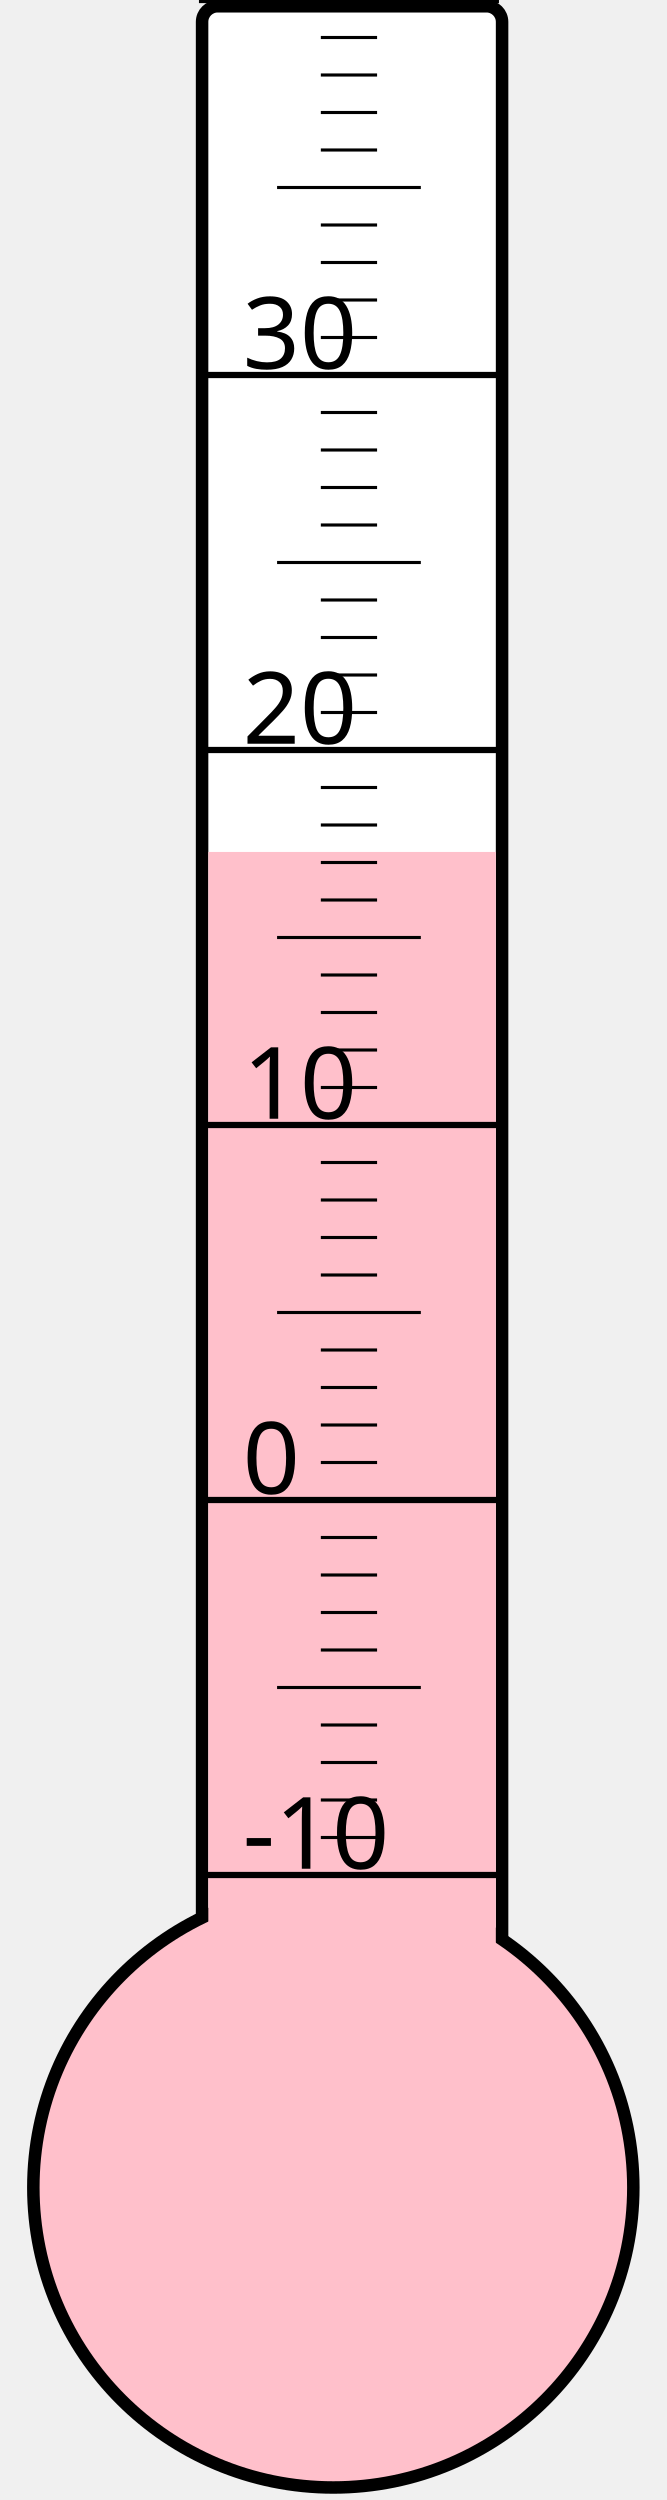
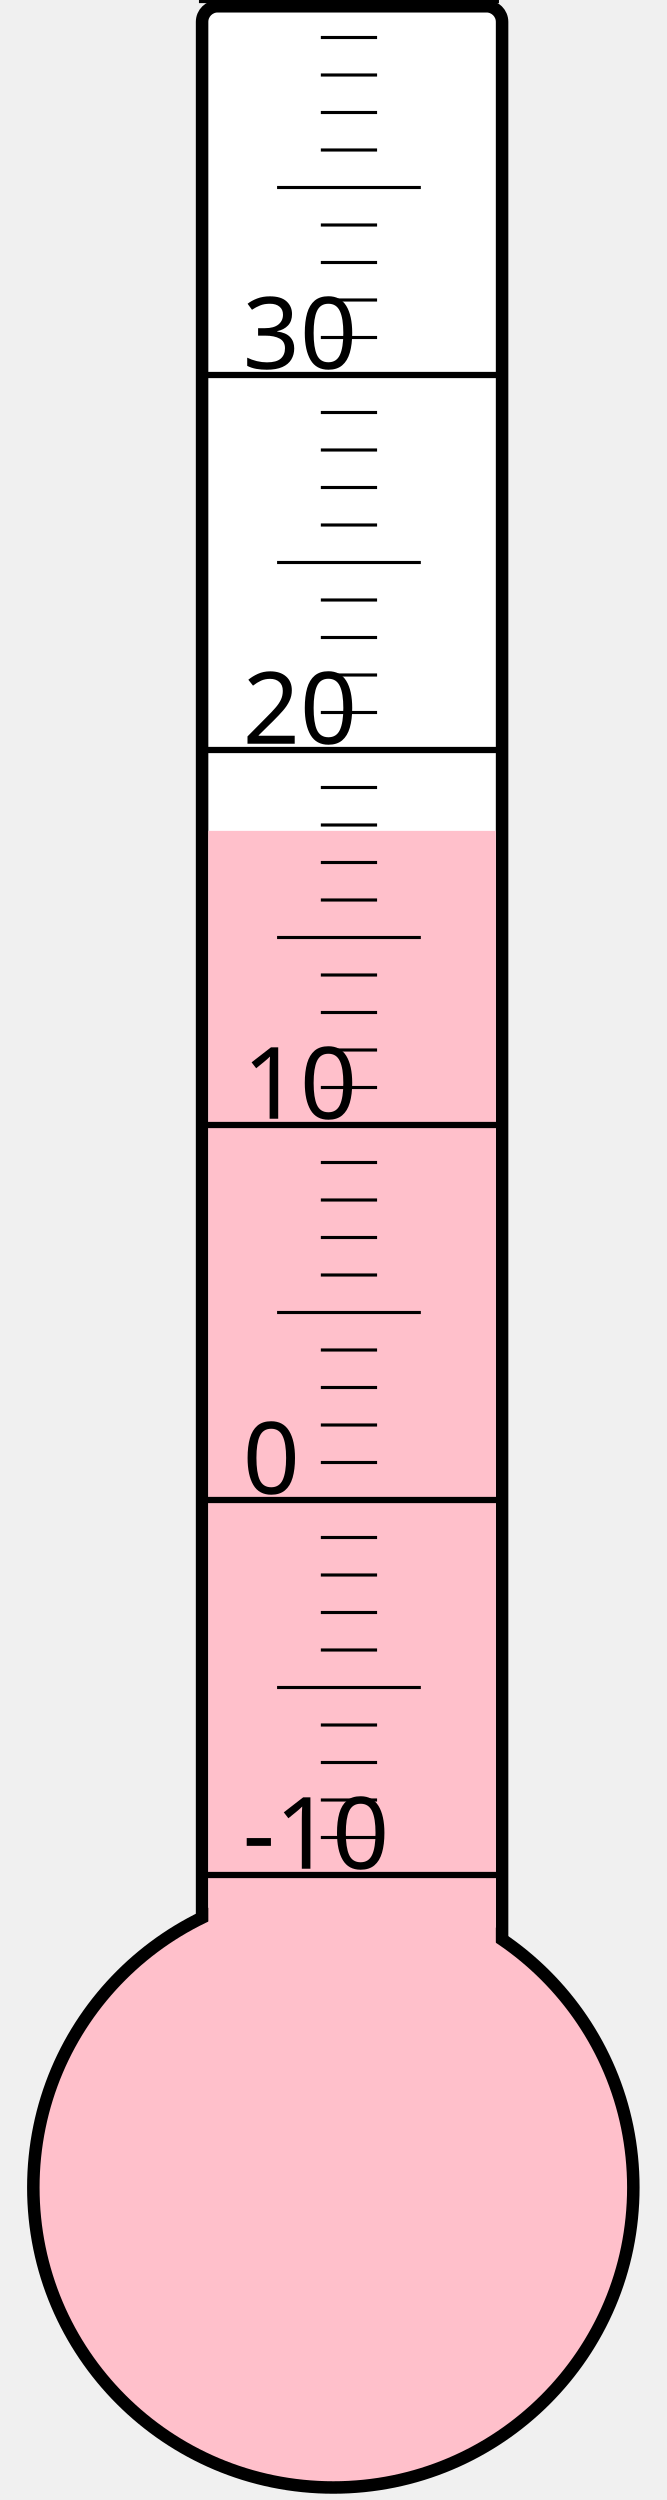
<svg xmlns="http://www.w3.org/2000/svg" width="40px" height="150px" viewBox="0 0 200 800">
  <rect width="200" height="800" x="0" y="0" style="fill: #ffffeb; fill-opacity: 0;" />
  <rect width="96" height="680" x="58" y="2" rx="5" ry="5" style="fill: white; fill-opacity: 1; stroke: black; stroke-width: 4;" />
  <circle cx="100" cy="700" r="96" style="fill: pink; stroke: black; stroke-width: 4;" />
-   <rect width="92" height="427.375" x="60" y="272.625" style="fill: pink; fill-opacity: 1; stroke-width: 0;" />
+   <rect width="92" height="434.125" x="60" y="265.875" style="fill: pink; fill-opacity: 1; stroke-width: 0;" />
  <text x="71" y="598" style="font-family: sans-serif; font-size: 24pt;">-10</text>
  <text x="71" y="478" style="font-family: sans-serif; font-size: 24pt;">0</text>
  <text x="71" y="358" style="font-family: sans-serif; font-size: 24pt;">10</text>
  <text x="71" y="238" style="font-family: sans-serif; font-size: 24pt;">20</text>
  <text x="71" y="118" style="font-family: sans-serif; font-size: 24pt;">30</text>
  <g style="stroke: black;">
    <line x1="57" y1="600" x2="153" y2="600" style="stroke-width: 2;" />
    <line x1="96" y1="588" x2="114" y2="588" style="stroke-width: 1;" />
    <line x1="96" y1="576" x2="114" y2="576" style="stroke-width: 1;" />
    <line x1="96" y1="564" x2="114" y2="564" style="stroke-width: 1;" />
    <line x1="96" y1="552" x2="114" y2="552" style="stroke-width: 1;" />
    <line x1="82" y1="540" x2="128" y2="540" style="stroke-width: 1;" />
    <line x1="96" y1="528" x2="114" y2="528" style="stroke-width: 1;" />
    <line x1="96" y1="516" x2="114" y2="516" style="stroke-width: 1;" />
    <line x1="96" y1="504" x2="114" y2="504" style="stroke-width: 1;" />
    <line x1="96" y1="492" x2="114" y2="492" style="stroke-width: 1;" />
    <line x1="57" y1="480" x2="153" y2="480" style="stroke-width: 2;" />
    <line x1="96" y1="468" x2="114" y2="468" style="stroke-width: 1;" />
    <line x1="96" y1="456" x2="114" y2="456" style="stroke-width: 1;" />
    <line x1="96" y1="444" x2="114" y2="444" style="stroke-width: 1;" />
    <line x1="96" y1="432" x2="114" y2="432" style="stroke-width: 1;" />
    <line x1="82" y1="420" x2="128" y2="420" style="stroke-width: 1;" />
    <line x1="96" y1="408" x2="114" y2="408" style="stroke-width: 1;" />
    <line x1="96" y1="396" x2="114" y2="396" style="stroke-width: 1;" />
    <line x1="96" y1="384" x2="114" y2="384" style="stroke-width: 1;" />
    <line x1="96" y1="372" x2="114" y2="372" style="stroke-width: 1;" />
    <line x1="57" y1="360" x2="153" y2="360" style="stroke-width: 2;" />
    <line x1="96" y1="348" x2="114" y2="348" style="stroke-width: 1;" />
    <line x1="96" y1="336" x2="114" y2="336" style="stroke-width: 1;" />
    <line x1="96" y1="324" x2="114" y2="324" style="stroke-width: 1;" />
    <line x1="96" y1="312" x2="114" y2="312" style="stroke-width: 1;" />
    <line x1="82" y1="300" x2="128" y2="300" style="stroke-width: 1;" />
    <line x1="96" y1="288" x2="114" y2="288" style="stroke-width: 1;" />
    <line x1="96" y1="276" x2="114" y2="276" style="stroke-width: 1;" />
    <line x1="96" y1="264" x2="114" y2="264" style="stroke-width: 1;" />
    <line x1="96" y1="252" x2="114" y2="252" style="stroke-width: 1;" />
    <line x1="57" y1="240" x2="153" y2="240" style="stroke-width: 2;" />
    <line x1="96" y1="228" x2="114" y2="228" style="stroke-width: 1;" />
    <line x1="96" y1="216" x2="114" y2="216" style="stroke-width: 1;" />
    <line x1="96" y1="204" x2="114" y2="204" style="stroke-width: 1;" />
    <line x1="96" y1="192" x2="114" y2="192" style="stroke-width: 1;" />
    <line x1="82" y1="180" x2="128" y2="180" style="stroke-width: 1;" />
    <line x1="96" y1="168" x2="114" y2="168" style="stroke-width: 1;" />
    <line x1="96" y1="156" x2="114" y2="156" style="stroke-width: 1;" />
    <line x1="96" y1="144" x2="114" y2="144" style="stroke-width: 1;" />
    <line x1="96" y1="132" x2="114" y2="132" style="stroke-width: 1;" />
    <line x1="57" y1="120" x2="153" y2="120" style="stroke-width: 2;" />
    <line x1="96" y1="108" x2="114" y2="108" style="stroke-width: 1;" />
    <line x1="96" y1="96" x2="114" y2="96" style="stroke-width: 1;" />
    <line x1="96" y1="84" x2="114" y2="84" style="stroke-width: 1;" />
    <line x1="96" y1="72" x2="114" y2="72" style="stroke-width: 1;" />
    <line x1="82" y1="60" x2="128" y2="60" style="stroke-width: 1;" />
    <line x1="96" y1="48" x2="114" y2="48" style="stroke-width: 1;" />
    <line x1="96" y1="36" x2="114" y2="36" style="stroke-width: 1;" />
    <line x1="96" y1="24" x2="114" y2="24" style="stroke-width: 1;" />
    <line x1="96" y1="12" x2="114" y2="12" style="stroke-width: 1;" />
    <line x1="57" y1="0" x2="153" y2="0" style="stroke-width: 2;" />
  </g>
</svg>
